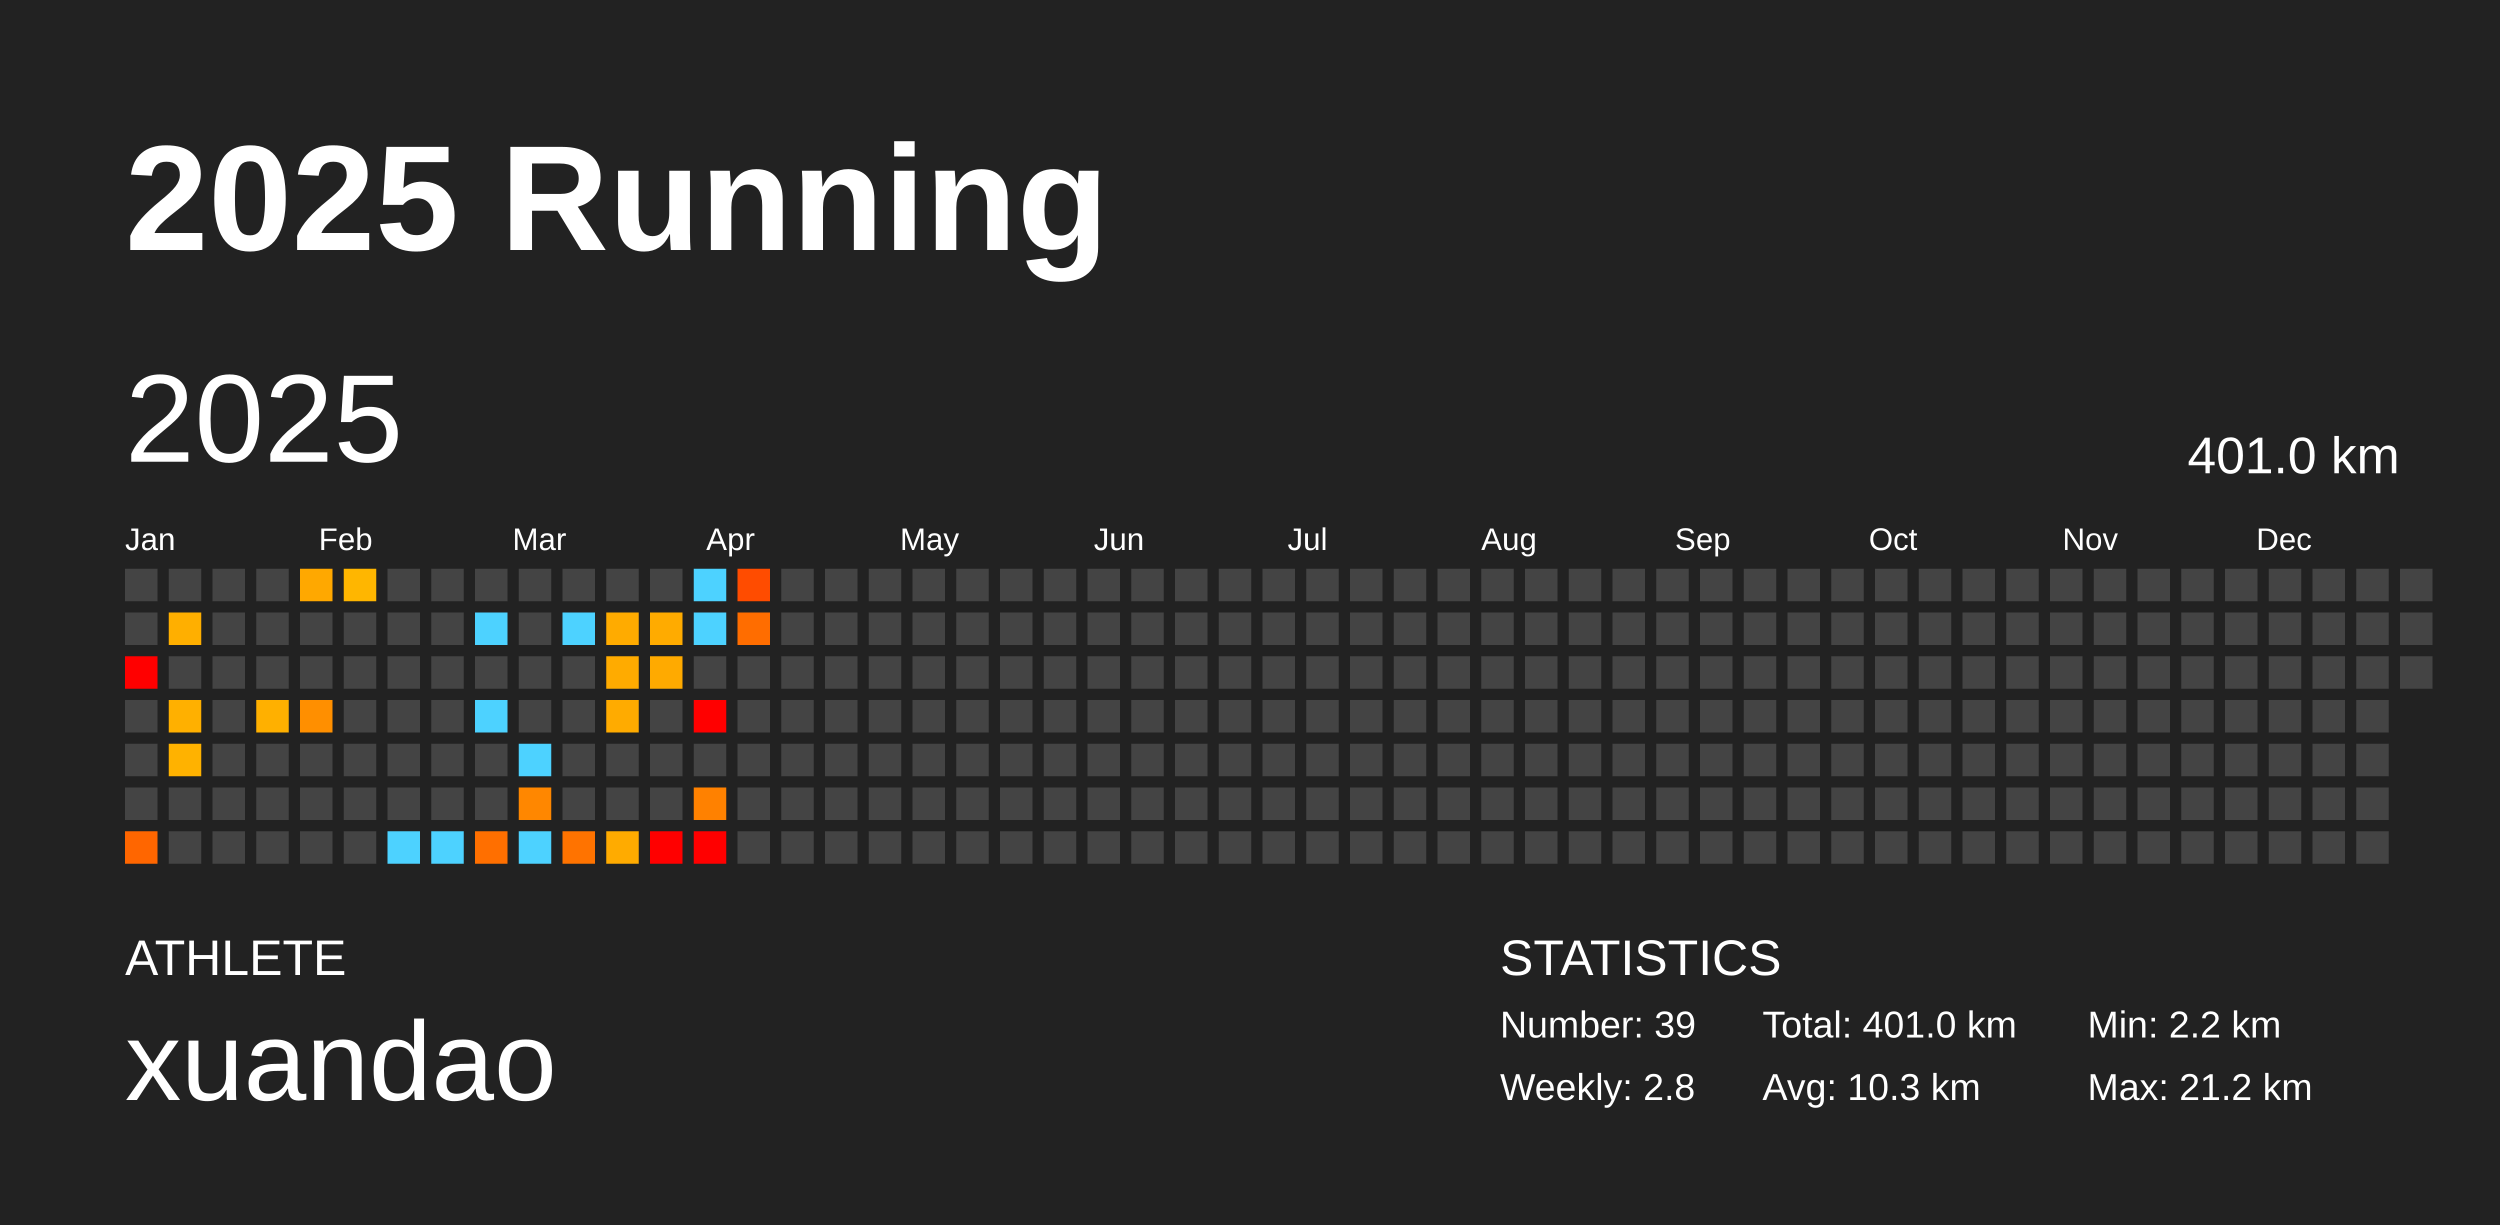
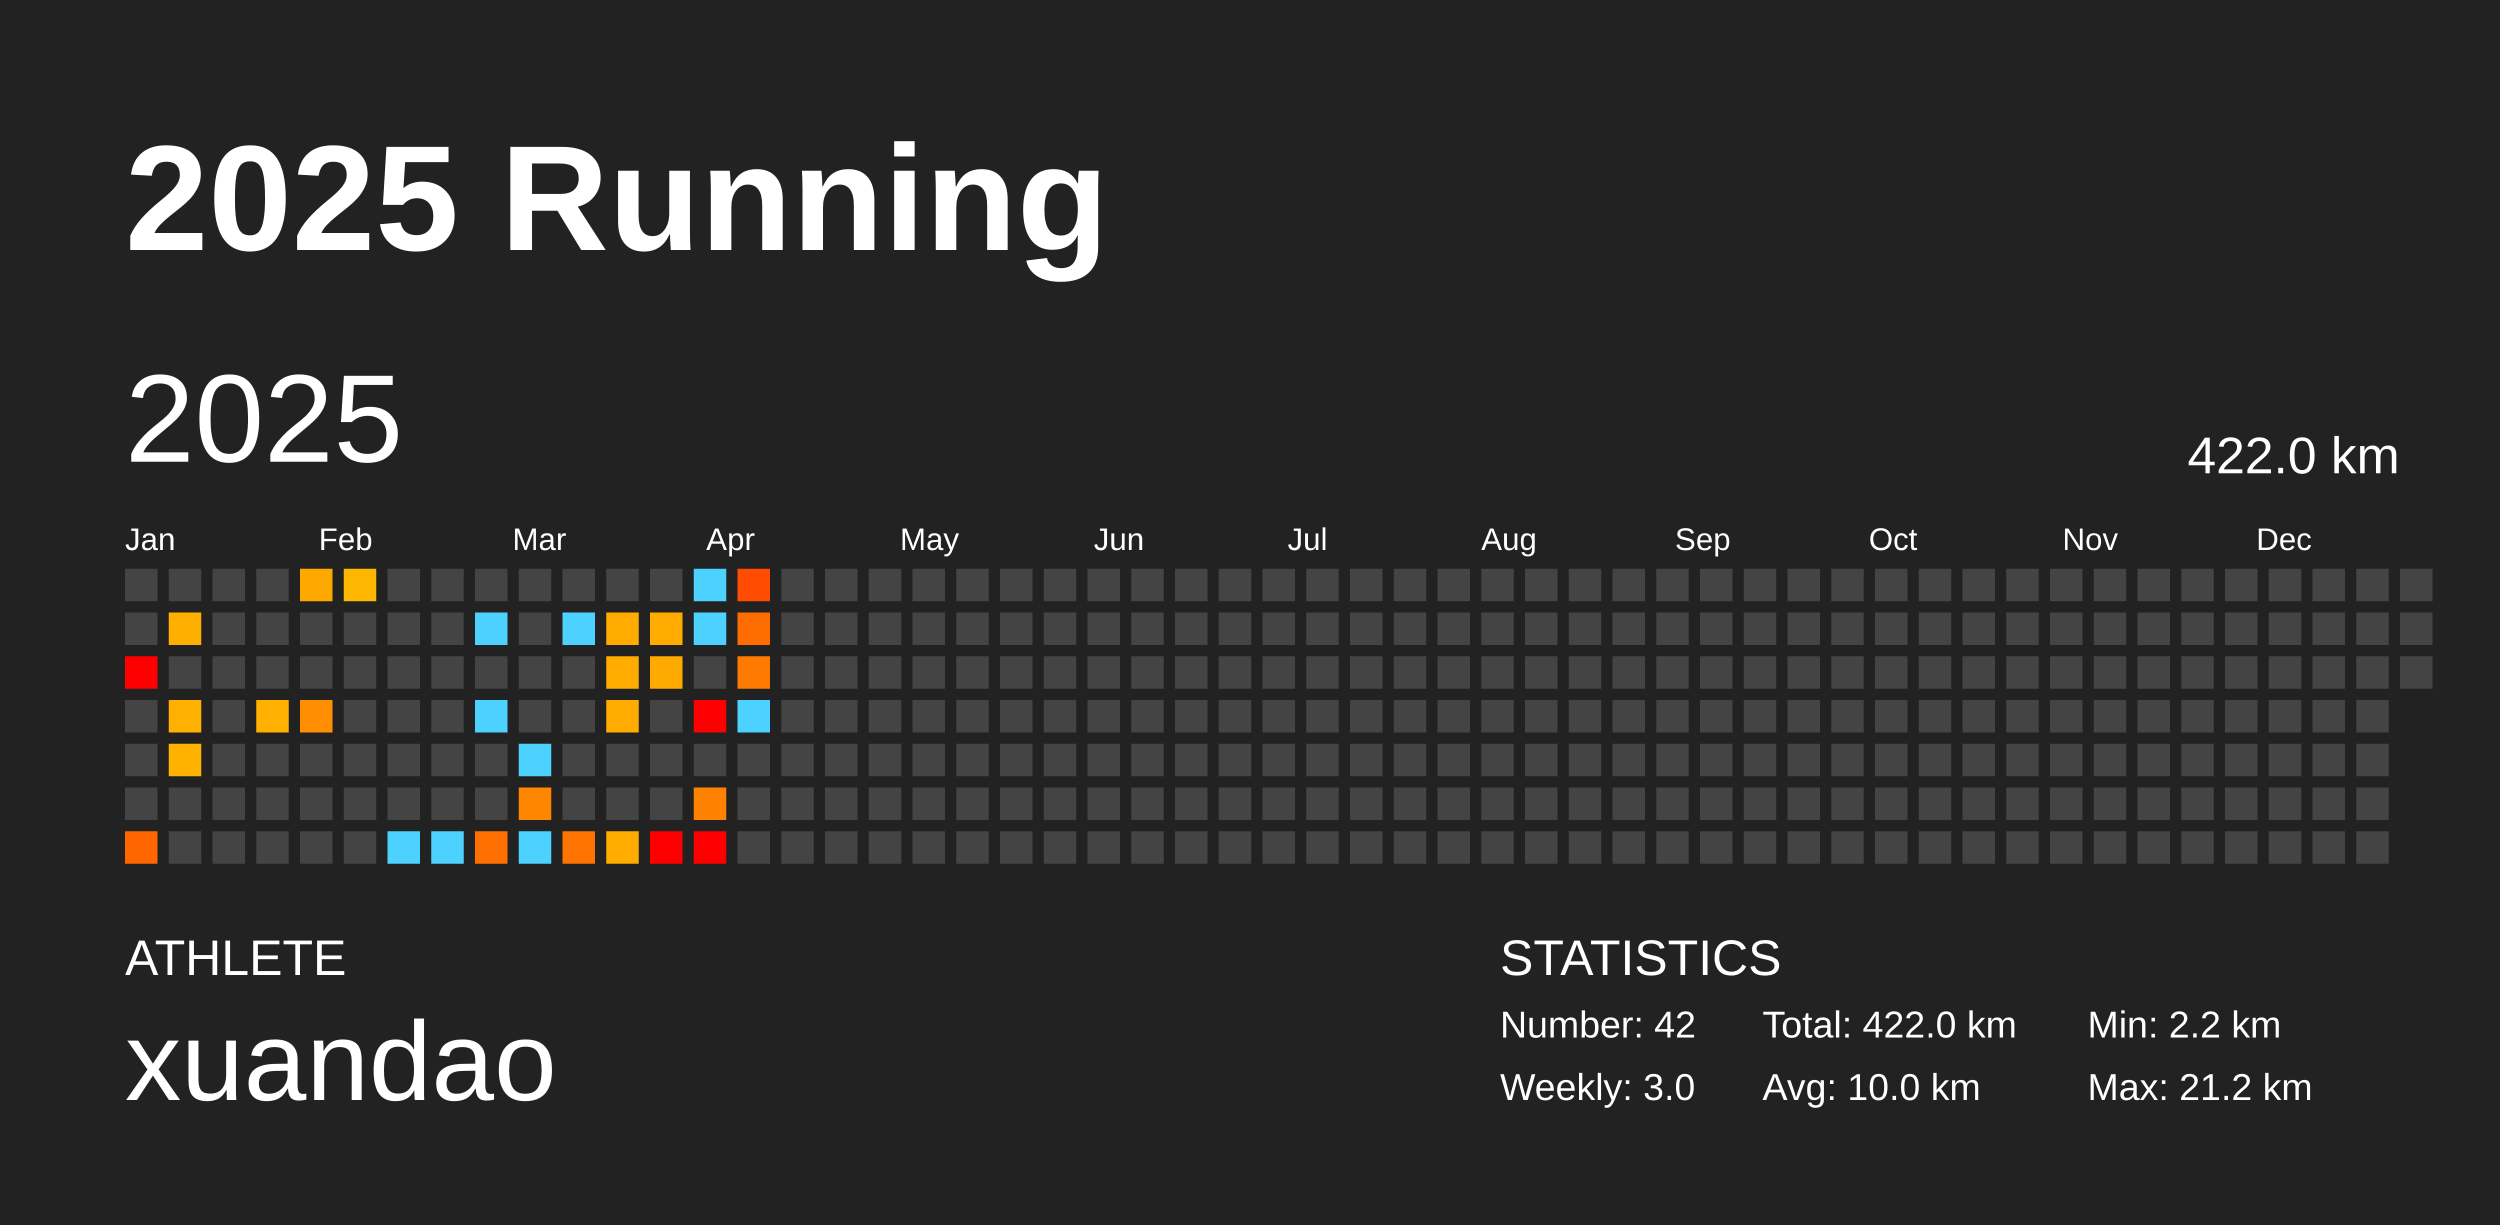
<svg xmlns="http://www.w3.org/2000/svg" baseProfile="full" height="98mm" version="1.1" viewBox="0,0,200,98" width="200mm">
  <defs />
  <rect fill="#222222" height="98" width="200" x="0" y="0" />
  <text fill="#FFFFFF" style="font-size:12px; font-family:Arial; font-weight:bold;" x="10" y="20">2025 Running</text>
  <text fill="#FFFFFF" style="font-size:4px; font-family:Arial" x="10" y="78">ATHLETE</text>
  <text fill="#FFFFFF" style="font-size:9px; font-family:Arial" x="10" y="88">xuandao</text>
  <text fill="#FFFFFF" style="font-size:4px; font-family:Arial" x="120" y="78">STATISTICS</text>
-   <text fill="#FFFFFF" style="font-size:3px; font-family:Arial" x="120" y="83">Number: 39</text>
-   <text fill="#FFFFFF" style="font-size:3px; font-family:Arial" x="120" y="88">Weekly: 2.8</text>
-   <text fill="#FFFFFF" style="font-size:3px; font-family:Arial" x="141" y="83">Total: 401.0 km</text>
-   <text fill="#FFFFFF" style="font-size:3px; font-family:Arial" x="141" y="88">Avg: 10.3 km</text>
+   <text fill="#FFFFFF" style="font-size:3px; font-family:Arial" x="120" y="83">Number: 42</text>
+   <text fill="#FFFFFF" style="font-size:3px; font-family:Arial" x="120" y="88">Weekly: 3.0</text>
+   <text fill="#FFFFFF" style="font-size:3px; font-family:Arial" x="141" y="83">Total: 422.0 km</text>
+   <text fill="#FFFFFF" style="font-size:3px; font-family:Arial" x="141" y="88">Avg: 10.0 km</text>
  <text fill="#FFFFFF" style="font-size:3px; font-family:Arial" x="167" y="83">Min: 2.2 km</text>
  <text fill="#FFFFFF" style="font-size:3px; font-family:Arial" x="167" y="88">Max: 21.2 km</text>
  <text dominant-baseline="hanging" fill="#FFFFFF" style="font-size:10.0px; font-family:Arial;" x="10" y="30">2025</text>
-   <text dominant-baseline="hanging" fill="#FFFFFF" style="font-size:4.125px; font-family:Arial;" x="175" y="35">401.0 km</text>
+   <text dominant-baseline="hanging" fill="#FFFFFF" style="font-size:4.125px; font-family:Arial;" x="175" y="35">422.0 km</text>
  <text fill="#FFFFFF" style="font-size:2.5px; font-family:Arial" x="10.0" y="44">Jan</text>
  <text fill="#FFFFFF" style="font-size:2.5px; font-family:Arial" x="25.5" y="44">Feb</text>
  <text fill="#FFFFFF" style="font-size:2.5px; font-family:Arial" x="41.0" y="44">Mar</text>
  <text fill="#FFFFFF" style="font-size:2.5px; font-family:Arial" x="56.5" y="44">Apr</text>
  <text fill="#FFFFFF" style="font-size:2.5px; font-family:Arial" x="72.0" y="44">May</text>
  <text fill="#FFFFFF" style="font-size:2.5px; font-family:Arial" x="87.5" y="44">Jun</text>
  <text fill="#FFFFFF" style="font-size:2.5px; font-family:Arial" x="103.0" y="44">Jul</text>
  <text fill="#FFFFFF" style="font-size:2.5px; font-family:Arial" x="118.5" y="44">Aug</text>
  <text fill="#FFFFFF" style="font-size:2.5px; font-family:Arial" x="134.0" y="44">Sep</text>
  <text fill="#FFFFFF" style="font-size:2.5px; font-family:Arial" x="149.5" y="44">Oct</text>
  <text fill="#FFFFFF" style="font-size:2.5px; font-family:Arial" x="165.0" y="44">Nov</text>
  <text fill="#FFFFFF" style="font-size:2.5px; font-family:Arial" x="180.5" y="44">Dec</text>
  <rect fill="#444444" height="2.6" width="2.6" x="10.0" y="45.5" />
  <rect fill="#444444" height="2.6" width="2.6" x="10.0" y="49.0" />
  <rect fill="red" height="2.6" width="2.6" x="10.0" y="52.5" />
  <rect fill="#444444" height="2.6" width="2.6" x="10.0" y="56.0" />
  <rect fill="#444444" height="2.6" width="2.6" x="10.0" y="59.5" />
  <rect fill="#444444" height="2.6" width="2.6" x="10.0" y="63.0" />
  <rect fill="#ff6600" height="2.6" width="2.6" x="10.0" y="66.5" />
  <rect fill="#444444" height="2.6" width="2.6" x="13.5" y="45.5" />
  <rect fill="#ffaf00" height="2.6" width="2.6" x="13.5" y="49.0" />
  <rect fill="#444444" height="2.6" width="2.6" x="13.5" y="52.5" />
  <rect fill="#ffb000" height="2.6" width="2.6" x="13.5" y="56.0" />
  <rect fill="#ffb200" height="2.6" width="2.6" x="13.5" y="59.5" />
  <rect fill="#444444" height="2.6" width="2.6" x="13.5" y="63.0" />
  <rect fill="#444444" height="2.6" width="2.6" x="13.5" y="66.5" />
  <rect fill="#444444" height="2.6" width="2.6" x="17.0" y="45.5" />
  <rect fill="#444444" height="2.6" width="2.6" x="17.0" y="49.0" />
  <rect fill="#444444" height="2.6" width="2.6" x="17.0" y="52.5" />
  <rect fill="#444444" height="2.6" width="2.6" x="17.0" y="56.0" />
  <rect fill="#444444" height="2.6" width="2.6" x="17.0" y="59.5" />
  <rect fill="#444444" height="2.6" width="2.6" x="17.0" y="63.0" />
  <rect fill="#444444" height="2.6" width="2.6" x="17.0" y="66.5" />
  <rect fill="#444444" height="2.6" width="2.6" x="20.5" y="45.5" />
  <rect fill="#444444" height="2.6" width="2.6" x="20.5" y="49.0" />
  <rect fill="#444444" height="2.6" width="2.6" x="20.5" y="52.5" />
  <rect fill="#ffb000" height="2.6" width="2.6" x="20.5" y="56.0" />
  <rect fill="#444444" height="2.6" width="2.6" x="20.5" y="59.5" />
  <rect fill="#444444" height="2.6" width="2.6" x="20.5" y="63.0" />
  <rect fill="#444444" height="2.6" width="2.6" x="20.5" y="66.5" />
  <rect fill="#ffa800" height="2.6" width="2.6" x="24.0" y="45.5" />
  <rect fill="#444444" height="2.6" width="2.6" x="24.0" y="49.0" />
  <rect fill="#444444" height="2.6" width="2.6" x="24.0" y="52.5" />
  <rect fill="#ff8f00" height="2.6" width="2.6" x="24.0" y="56.0" />
  <rect fill="#444444" height="2.6" width="2.6" x="24.0" y="59.5" />
  <rect fill="#444444" height="2.6" width="2.6" x="24.0" y="63.0" />
  <rect fill="#444444" height="2.6" width="2.6" x="24.0" y="66.5" />
  <rect fill="#ffb600" height="2.6" width="2.6" x="27.5" y="45.5" />
  <rect fill="#444444" height="2.6" width="2.6" x="27.5" y="49.0" />
  <rect fill="#444444" height="2.6" width="2.6" x="27.5" y="52.5" />
  <rect fill="#444444" height="2.6" width="2.6" x="27.5" y="56.0" />
  <rect fill="#444444" height="2.6" width="2.6" x="27.5" y="59.5" />
  <rect fill="#444444" height="2.6" width="2.6" x="27.5" y="63.0" />
  <rect fill="#444444" height="2.6" width="2.6" x="27.5" y="66.5" />
  <rect fill="#444444" height="2.6" width="2.6" x="31.0" y="45.5" />
  <rect fill="#444444" height="2.6" width="2.6" x="31.0" y="49.0" />
  <rect fill="#444444" height="2.6" width="2.6" x="31.0" y="52.5" />
  <rect fill="#444444" height="2.6" width="2.6" x="31.0" y="56.0" />
  <rect fill="#444444" height="2.6" width="2.6" x="31.0" y="59.5" />
  <rect fill="#444444" height="2.6" width="2.6" x="31.0" y="63.0" />
  <rect fill="#4dd2ff" height="2.6" width="2.6" x="31.0" y="66.5" />
  <rect fill="#444444" height="2.6" width="2.6" x="34.5" y="45.5" />
  <rect fill="#444444" height="2.6" width="2.6" x="34.5" y="49.0" />
  <rect fill="#444444" height="2.6" width="2.6" x="34.5" y="52.5" />
  <rect fill="#444444" height="2.6" width="2.6" x="34.5" y="56.0" />
  <rect fill="#444444" height="2.6" width="2.6" x="34.5" y="59.5" />
  <rect fill="#444444" height="2.6" width="2.6" x="34.5" y="63.0" />
  <rect fill="#4dd2ff" height="2.6" width="2.6" x="34.5" y="66.5" />
  <rect fill="#444444" height="2.6" width="2.6" x="38.0" y="45.5" />
  <rect fill="#4dd2ff" height="2.6" width="2.6" x="38.0" y="49.0" />
  <rect fill="#444444" height="2.6" width="2.6" x="38.0" y="52.5" />
  <rect fill="#4dd2ff" height="2.6" width="2.6" x="38.0" y="56.0" />
  <rect fill="#444444" height="2.6" width="2.6" x="38.0" y="59.5" />
  <rect fill="#444444" height="2.6" width="2.6" x="38.0" y="63.0" />
  <rect fill="#ff6f00" height="2.6" width="2.6" x="38.0" y="66.5" />
  <rect fill="#444444" height="2.6" width="2.6" x="41.5" y="45.5" />
  <rect fill="#444444" height="2.6" width="2.6" x="41.5" y="49.0" />
  <rect fill="#444444" height="2.6" width="2.6" x="41.5" y="52.5" />
  <rect fill="#444444" height="2.6" width="2.6" x="41.5" y="56.0" />
  <rect fill="#4dd2ff" height="2.6" width="2.6" x="41.5" y="59.5" />
  <rect fill="#ff8700" height="2.6" width="2.6" x="41.5" y="63.0" />
  <rect fill="#4dd2ff" height="2.6" width="2.6" x="41.5" y="66.5" />
  <rect fill="#444444" height="2.6" width="2.6" x="45.0" y="45.5" />
  <rect fill="#4dd2ff" height="2.6" width="2.6" x="45.0" y="49.0" />
  <rect fill="#444444" height="2.6" width="2.6" x="45.0" y="52.5" />
  <rect fill="#444444" height="2.6" width="2.6" x="45.0" y="56.0" />
  <rect fill="#444444" height="2.6" width="2.6" x="45.0" y="59.5" />
  <rect fill="#444444" height="2.6" width="2.6" x="45.0" y="63.0" />
  <rect fill="#ff7300" height="2.6" width="2.6" x="45.0" y="66.5" />
  <rect fill="#444444" height="2.6" width="2.6" x="48.5" y="45.5" />
  <rect fill="#ffab00" height="2.6" width="2.6" x="48.5" y="49.0" />
  <rect fill="#ffab00" height="2.6" width="2.6" x="48.5" y="52.5" />
  <rect fill="#ffab00" height="2.6" width="2.6" x="48.5" y="56.0" />
  <rect fill="#444444" height="2.6" width="2.6" x="48.5" y="59.5" />
  <rect fill="#444444" height="2.6" width="2.6" x="48.5" y="63.0" />
  <rect fill="#ffab00" height="2.6" width="2.6" x="48.5" y="66.5" />
  <rect fill="#444444" height="2.6" width="2.6" x="52.0" y="45.5" />
  <rect fill="#ffab00" height="2.6" width="2.6" x="52.0" y="49.0" />
  <rect fill="#ffaa00" height="2.6" width="2.6" x="52.0" y="52.5" />
  <rect fill="#444444" height="2.6" width="2.6" x="52.0" y="56.0" />
  <rect fill="#444444" height="2.6" width="2.6" x="52.0" y="59.5" />
  <rect fill="#444444" height="2.6" width="2.6" x="52.0" y="63.0" />
  <rect fill="red" height="2.6" width="2.6" x="52.0" y="66.5" />
  <rect fill="#4dd2ff" height="2.6" width="2.6" x="55.5" y="45.5" />
  <rect fill="#4dd2ff" height="2.6" width="2.6" x="55.5" y="49.0" />
  <rect fill="#444444" height="2.6" width="2.6" x="55.5" y="52.5" />
  <rect fill="red" height="2.6" width="2.6" x="55.5" y="56.0" />
  <rect fill="#444444" height="2.6" width="2.6" x="55.5" y="59.5" />
  <rect fill="#ff8100" height="2.6" width="2.6" x="55.5" y="63.0" />
  <rect fill="red" height="2.6" width="2.6" x="55.5" y="66.5" />
  <rect fill="#ff4c00" height="2.6" width="2.6" x="59.0" y="45.5" />
  <rect fill="#ff6d00" height="2.6" width="2.6" x="59.0" y="49.0" />
-   <rect fill="#444444" height="2.6" width="2.6" x="59.0" y="52.5" />
-   <rect fill="#444444" height="2.6" width="2.6" x="59.0" y="56.0" />
+   <rect fill="#ff7a00" height="2.6" width="2.6" x="59.0" y="52.5" />
+   <rect fill="#4dd2ff" height="2.6" width="2.6" x="59.0" y="56.0" />
  <rect fill="#444444" height="2.6" width="2.6" x="59.0" y="59.5" />
  <rect fill="#444444" height="2.6" width="2.6" x="59.0" y="63.0" />
  <rect fill="#444444" height="2.6" width="2.6" x="59.0" y="66.5" />
  <rect fill="#444444" height="2.6" width="2.6" x="62.5" y="45.5" />
  <rect fill="#444444" height="2.6" width="2.6" x="62.5" y="49.0" />
  <rect fill="#444444" height="2.6" width="2.6" x="62.5" y="52.5" />
  <rect fill="#444444" height="2.6" width="2.6" x="62.5" y="56.0" />
  <rect fill="#444444" height="2.6" width="2.6" x="62.5" y="59.5" />
  <rect fill="#444444" height="2.6" width="2.6" x="62.5" y="63.0" />
  <rect fill="#444444" height="2.6" width="2.6" x="62.5" y="66.5" />
  <rect fill="#444444" height="2.6" width="2.6" x="66.0" y="45.5" />
  <rect fill="#444444" height="2.6" width="2.6" x="66.0" y="49.0" />
  <rect fill="#444444" height="2.6" width="2.6" x="66.0" y="52.5" />
  <rect fill="#444444" height="2.6" width="2.6" x="66.0" y="56.0" />
  <rect fill="#444444" height="2.6" width="2.6" x="66.0" y="59.5" />
  <rect fill="#444444" height="2.6" width="2.6" x="66.0" y="63.0" />
  <rect fill="#444444" height="2.6" width="2.6" x="66.0" y="66.5" />
  <rect fill="#444444" height="2.6" width="2.6" x="69.5" y="45.5" />
  <rect fill="#444444" height="2.6" width="2.6" x="69.5" y="49.0" />
  <rect fill="#444444" height="2.6" width="2.6" x="69.5" y="52.5" />
  <rect fill="#444444" height="2.6" width="2.6" x="69.5" y="56.0" />
  <rect fill="#444444" height="2.6" width="2.6" x="69.5" y="59.5" />
  <rect fill="#444444" height="2.6" width="2.6" x="69.5" y="63.0" />
  <rect fill="#444444" height="2.6" width="2.6" x="69.5" y="66.5" />
  <rect fill="#444444" height="2.6" width="2.6" x="73.0" y="45.5" />
  <rect fill="#444444" height="2.6" width="2.6" x="73.0" y="49.0" />
  <rect fill="#444444" height="2.6" width="2.6" x="73.0" y="52.5" />
  <rect fill="#444444" height="2.6" width="2.6" x="73.0" y="56.0" />
  <rect fill="#444444" height="2.6" width="2.6" x="73.0" y="59.5" />
  <rect fill="#444444" height="2.6" width="2.6" x="73.0" y="63.0" />
  <rect fill="#444444" height="2.6" width="2.6" x="73.0" y="66.5" />
  <rect fill="#444444" height="2.6" width="2.6" x="76.5" y="45.5" />
  <rect fill="#444444" height="2.6" width="2.6" x="76.5" y="49.0" />
  <rect fill="#444444" height="2.6" width="2.6" x="76.5" y="52.5" />
  <rect fill="#444444" height="2.6" width="2.6" x="76.5" y="56.0" />
  <rect fill="#444444" height="2.6" width="2.6" x="76.5" y="59.5" />
  <rect fill="#444444" height="2.6" width="2.6" x="76.5" y="63.0" />
  <rect fill="#444444" height="2.6" width="2.6" x="76.5" y="66.5" />
  <rect fill="#444444" height="2.6" width="2.6" x="80.0" y="45.5" />
  <rect fill="#444444" height="2.6" width="2.6" x="80.0" y="49.0" />
  <rect fill="#444444" height="2.6" width="2.6" x="80.0" y="52.5" />
  <rect fill="#444444" height="2.6" width="2.6" x="80.0" y="56.0" />
  <rect fill="#444444" height="2.6" width="2.6" x="80.0" y="59.5" />
  <rect fill="#444444" height="2.6" width="2.6" x="80.0" y="63.0" />
  <rect fill="#444444" height="2.6" width="2.6" x="80.0" y="66.5" />
  <rect fill="#444444" height="2.6" width="2.6" x="83.5" y="45.5" />
  <rect fill="#444444" height="2.6" width="2.6" x="83.5" y="49.0" />
  <rect fill="#444444" height="2.6" width="2.6" x="83.5" y="52.5" />
  <rect fill="#444444" height="2.6" width="2.6" x="83.5" y="56.0" />
  <rect fill="#444444" height="2.6" width="2.6" x="83.5" y="59.5" />
  <rect fill="#444444" height="2.6" width="2.6" x="83.5" y="63.0" />
  <rect fill="#444444" height="2.6" width="2.6" x="83.5" y="66.5" />
  <rect fill="#444444" height="2.6" width="2.6" x="87.0" y="45.5" />
  <rect fill="#444444" height="2.6" width="2.6" x="87.0" y="49.0" />
  <rect fill="#444444" height="2.6" width="2.6" x="87.0" y="52.5" />
  <rect fill="#444444" height="2.6" width="2.6" x="87.0" y="56.0" />
  <rect fill="#444444" height="2.6" width="2.6" x="87.0" y="59.5" />
  <rect fill="#444444" height="2.6" width="2.6" x="87.0" y="63.0" />
  <rect fill="#444444" height="2.6" width="2.6" x="87.0" y="66.5" />
  <rect fill="#444444" height="2.6" width="2.6" x="90.5" y="45.5" />
  <rect fill="#444444" height="2.6" width="2.6" x="90.5" y="49.0" />
  <rect fill="#444444" height="2.6" width="2.6" x="90.5" y="52.5" />
  <rect fill="#444444" height="2.6" width="2.6" x="90.5" y="56.0" />
  <rect fill="#444444" height="2.6" width="2.6" x="90.5" y="59.5" />
  <rect fill="#444444" height="2.6" width="2.6" x="90.5" y="63.0" />
  <rect fill="#444444" height="2.6" width="2.6" x="90.5" y="66.5" />
  <rect fill="#444444" height="2.6" width="2.6" x="94.0" y="45.5" />
  <rect fill="#444444" height="2.6" width="2.6" x="94.0" y="49.0" />
  <rect fill="#444444" height="2.6" width="2.6" x="94.0" y="52.5" />
  <rect fill="#444444" height="2.6" width="2.6" x="94.0" y="56.0" />
  <rect fill="#444444" height="2.6" width="2.6" x="94.0" y="59.5" />
  <rect fill="#444444" height="2.6" width="2.6" x="94.0" y="63.0" />
  <rect fill="#444444" height="2.6" width="2.6" x="94.0" y="66.5" />
  <rect fill="#444444" height="2.6" width="2.6" x="97.5" y="45.5" />
  <rect fill="#444444" height="2.6" width="2.6" x="97.5" y="49.0" />
  <rect fill="#444444" height="2.6" width="2.6" x="97.5" y="52.5" />
  <rect fill="#444444" height="2.6" width="2.6" x="97.5" y="56.0" />
  <rect fill="#444444" height="2.6" width="2.6" x="97.5" y="59.5" />
  <rect fill="#444444" height="2.6" width="2.6" x="97.5" y="63.0" />
  <rect fill="#444444" height="2.6" width="2.6" x="97.5" y="66.5" />
  <rect fill="#444444" height="2.6" width="2.6" x="101.0" y="45.5" />
  <rect fill="#444444" height="2.6" width="2.6" x="101.0" y="49.0" />
  <rect fill="#444444" height="2.6" width="2.6" x="101.0" y="52.5" />
  <rect fill="#444444" height="2.6" width="2.6" x="101.0" y="56.0" />
  <rect fill="#444444" height="2.6" width="2.6" x="101.0" y="59.5" />
  <rect fill="#444444" height="2.6" width="2.6" x="101.0" y="63.0" />
  <rect fill="#444444" height="2.6" width="2.6" x="101.0" y="66.5" />
  <rect fill="#444444" height="2.6" width="2.6" x="104.5" y="45.5" />
  <rect fill="#444444" height="2.6" width="2.6" x="104.5" y="49.0" />
  <rect fill="#444444" height="2.6" width="2.6" x="104.5" y="52.5" />
  <rect fill="#444444" height="2.6" width="2.6" x="104.5" y="56.0" />
  <rect fill="#444444" height="2.6" width="2.6" x="104.5" y="59.5" />
  <rect fill="#444444" height="2.6" width="2.6" x="104.5" y="63.0" />
  <rect fill="#444444" height="2.6" width="2.6" x="104.5" y="66.5" />
  <rect fill="#444444" height="2.6" width="2.6" x="108.0" y="45.5" />
  <rect fill="#444444" height="2.6" width="2.6" x="108.0" y="49.0" />
  <rect fill="#444444" height="2.6" width="2.6" x="108.0" y="52.5" />
  <rect fill="#444444" height="2.6" width="2.6" x="108.0" y="56.0" />
  <rect fill="#444444" height="2.6" width="2.6" x="108.0" y="59.5" />
  <rect fill="#444444" height="2.6" width="2.6" x="108.0" y="63.0" />
  <rect fill="#444444" height="2.6" width="2.6" x="108.0" y="66.5" />
  <rect fill="#444444" height="2.6" width="2.6" x="111.5" y="45.5" />
  <rect fill="#444444" height="2.6" width="2.6" x="111.5" y="49.0" />
  <rect fill="#444444" height="2.6" width="2.6" x="111.5" y="52.5" />
  <rect fill="#444444" height="2.6" width="2.6" x="111.5" y="56.0" />
  <rect fill="#444444" height="2.6" width="2.6" x="111.5" y="59.5" />
  <rect fill="#444444" height="2.6" width="2.6" x="111.5" y="63.0" />
  <rect fill="#444444" height="2.6" width="2.6" x="111.5" y="66.5" />
  <rect fill="#444444" height="2.6" width="2.6" x="115.0" y="45.5" />
  <rect fill="#444444" height="2.6" width="2.6" x="115.0" y="49.0" />
  <rect fill="#444444" height="2.6" width="2.6" x="115.0" y="52.5" />
  <rect fill="#444444" height="2.6" width="2.6" x="115.0" y="56.0" />
  <rect fill="#444444" height="2.6" width="2.6" x="115.0" y="59.5" />
  <rect fill="#444444" height="2.6" width="2.6" x="115.0" y="63.0" />
  <rect fill="#444444" height="2.6" width="2.6" x="115.0" y="66.5" />
  <rect fill="#444444" height="2.6" width="2.6" x="118.5" y="45.5" />
  <rect fill="#444444" height="2.6" width="2.6" x="118.5" y="49.0" />
  <rect fill="#444444" height="2.6" width="2.6" x="118.5" y="52.5" />
  <rect fill="#444444" height="2.6" width="2.6" x="118.5" y="56.0" />
  <rect fill="#444444" height="2.6" width="2.6" x="118.5" y="59.5" />
  <rect fill="#444444" height="2.6" width="2.6" x="118.5" y="63.0" />
  <rect fill="#444444" height="2.6" width="2.6" x="118.5" y="66.5" />
  <rect fill="#444444" height="2.6" width="2.6" x="122.0" y="45.5" />
  <rect fill="#444444" height="2.6" width="2.6" x="122.0" y="49.0" />
  <rect fill="#444444" height="2.6" width="2.6" x="122.0" y="52.5" />
  <rect fill="#444444" height="2.6" width="2.6" x="122.0" y="56.0" />
  <rect fill="#444444" height="2.6" width="2.6" x="122.0" y="59.5" />
  <rect fill="#444444" height="2.6" width="2.6" x="122.0" y="63.0" />
  <rect fill="#444444" height="2.6" width="2.6" x="122.0" y="66.5" />
  <rect fill="#444444" height="2.6" width="2.6" x="125.5" y="45.5" />
  <rect fill="#444444" height="2.6" width="2.6" x="125.5" y="49.0" />
  <rect fill="#444444" height="2.6" width="2.6" x="125.5" y="52.5" />
  <rect fill="#444444" height="2.6" width="2.6" x="125.5" y="56.0" />
  <rect fill="#444444" height="2.6" width="2.6" x="125.5" y="59.5" />
  <rect fill="#444444" height="2.6" width="2.6" x="125.5" y="63.0" />
  <rect fill="#444444" height="2.6" width="2.6" x="125.5" y="66.5" />
  <rect fill="#444444" height="2.6" width="2.6" x="129.0" y="45.5" />
  <rect fill="#444444" height="2.6" width="2.6" x="129.0" y="49.0" />
  <rect fill="#444444" height="2.6" width="2.6" x="129.0" y="52.5" />
  <rect fill="#444444" height="2.6" width="2.6" x="129.0" y="56.0" />
  <rect fill="#444444" height="2.6" width="2.6" x="129.0" y="59.5" />
  <rect fill="#444444" height="2.6" width="2.6" x="129.0" y="63.0" />
  <rect fill="#444444" height="2.6" width="2.6" x="129.0" y="66.5" />
  <rect fill="#444444" height="2.6" width="2.6" x="132.5" y="45.5" />
  <rect fill="#444444" height="2.6" width="2.6" x="132.5" y="49.0" />
  <rect fill="#444444" height="2.6" width="2.6" x="132.5" y="52.5" />
  <rect fill="#444444" height="2.6" width="2.6" x="132.5" y="56.0" />
  <rect fill="#444444" height="2.6" width="2.6" x="132.5" y="59.5" />
  <rect fill="#444444" height="2.6" width="2.6" x="132.5" y="63.0" />
  <rect fill="#444444" height="2.6" width="2.6" x="132.5" y="66.5" />
  <rect fill="#444444" height="2.6" width="2.6" x="136.0" y="45.5" />
  <rect fill="#444444" height="2.6" width="2.6" x="136.0" y="49.0" />
  <rect fill="#444444" height="2.6" width="2.6" x="136.0" y="52.5" />
  <rect fill="#444444" height="2.6" width="2.6" x="136.0" y="56.0" />
  <rect fill="#444444" height="2.6" width="2.6" x="136.0" y="59.5" />
  <rect fill="#444444" height="2.6" width="2.6" x="136.0" y="63.0" />
  <rect fill="#444444" height="2.6" width="2.6" x="136.0" y="66.5" />
  <rect fill="#444444" height="2.6" width="2.6" x="139.5" y="45.5" />
  <rect fill="#444444" height="2.6" width="2.6" x="139.5" y="49.0" />
  <rect fill="#444444" height="2.6" width="2.6" x="139.5" y="52.5" />
  <rect fill="#444444" height="2.6" width="2.6" x="139.5" y="56.0" />
  <rect fill="#444444" height="2.6" width="2.6" x="139.5" y="59.5" />
  <rect fill="#444444" height="2.6" width="2.6" x="139.5" y="63.0" />
  <rect fill="#444444" height="2.6" width="2.6" x="139.5" y="66.5" />
  <rect fill="#444444" height="2.6" width="2.6" x="143.0" y="45.5" />
  <rect fill="#444444" height="2.6" width="2.6" x="143.0" y="49.0" />
  <rect fill="#444444" height="2.6" width="2.6" x="143.0" y="52.5" />
  <rect fill="#444444" height="2.6" width="2.6" x="143.0" y="56.0" />
  <rect fill="#444444" height="2.6" width="2.6" x="143.0" y="59.5" />
  <rect fill="#444444" height="2.6" width="2.6" x="143.0" y="63.0" />
  <rect fill="#444444" height="2.6" width="2.6" x="143.0" y="66.5" />
  <rect fill="#444444" height="2.6" width="2.6" x="146.5" y="45.5" />
  <rect fill="#444444" height="2.6" width="2.6" x="146.5" y="49.0" />
  <rect fill="#444444" height="2.6" width="2.6" x="146.5" y="52.5" />
  <rect fill="#444444" height="2.6" width="2.6" x="146.5" y="56.0" />
  <rect fill="#444444" height="2.6" width="2.6" x="146.5" y="59.5" />
  <rect fill="#444444" height="2.6" width="2.6" x="146.5" y="63.0" />
  <rect fill="#444444" height="2.6" width="2.6" x="146.5" y="66.5" />
  <rect fill="#444444" height="2.6" width="2.6" x="150.0" y="45.5" />
  <rect fill="#444444" height="2.6" width="2.6" x="150.0" y="49.0" />
  <rect fill="#444444" height="2.6" width="2.6" x="150.0" y="52.5" />
  <rect fill="#444444" height="2.6" width="2.6" x="150.0" y="56.0" />
  <rect fill="#444444" height="2.6" width="2.6" x="150.0" y="59.5" />
  <rect fill="#444444" height="2.6" width="2.6" x="150.0" y="63.0" />
  <rect fill="#444444" height="2.6" width="2.6" x="150.0" y="66.5" />
  <rect fill="#444444" height="2.6" width="2.6" x="153.5" y="45.5" />
  <rect fill="#444444" height="2.6" width="2.6" x="153.5" y="49.0" />
  <rect fill="#444444" height="2.6" width="2.6" x="153.5" y="52.5" />
  <rect fill="#444444" height="2.6" width="2.6" x="153.5" y="56.0" />
  <rect fill="#444444" height="2.6" width="2.6" x="153.5" y="59.5" />
  <rect fill="#444444" height="2.6" width="2.6" x="153.5" y="63.0" />
  <rect fill="#444444" height="2.6" width="2.6" x="153.5" y="66.5" />
  <rect fill="#444444" height="2.6" width="2.6" x="157.0" y="45.5" />
  <rect fill="#444444" height="2.6" width="2.6" x="157.0" y="49.0" />
  <rect fill="#444444" height="2.6" width="2.6" x="157.0" y="52.5" />
  <rect fill="#444444" height="2.6" width="2.6" x="157.0" y="56.0" />
  <rect fill="#444444" height="2.6" width="2.6" x="157.0" y="59.5" />
  <rect fill="#444444" height="2.6" width="2.6" x="157.0" y="63.0" />
  <rect fill="#444444" height="2.6" width="2.6" x="157.0" y="66.5" />
  <rect fill="#444444" height="2.6" width="2.6" x="160.5" y="45.5" />
  <rect fill="#444444" height="2.6" width="2.6" x="160.5" y="49.0" />
  <rect fill="#444444" height="2.6" width="2.6" x="160.5" y="52.5" />
  <rect fill="#444444" height="2.6" width="2.6" x="160.5" y="56.0" />
  <rect fill="#444444" height="2.6" width="2.6" x="160.5" y="59.5" />
  <rect fill="#444444" height="2.6" width="2.6" x="160.5" y="63.0" />
  <rect fill="#444444" height="2.6" width="2.6" x="160.5" y="66.5" />
  <rect fill="#444444" height="2.6" width="2.6" x="164.0" y="45.5" />
  <rect fill="#444444" height="2.6" width="2.6" x="164.0" y="49.0" />
  <rect fill="#444444" height="2.6" width="2.6" x="164.0" y="52.5" />
  <rect fill="#444444" height="2.6" width="2.6" x="164.0" y="56.0" />
  <rect fill="#444444" height="2.6" width="2.6" x="164.0" y="59.5" />
  <rect fill="#444444" height="2.6" width="2.6" x="164.0" y="63.0" />
  <rect fill="#444444" height="2.6" width="2.6" x="164.0" y="66.5" />
  <rect fill="#444444" height="2.6" width="2.6" x="167.5" y="45.5" />
  <rect fill="#444444" height="2.6" width="2.6" x="167.5" y="49.0" />
  <rect fill="#444444" height="2.6" width="2.6" x="167.5" y="52.5" />
  <rect fill="#444444" height="2.6" width="2.6" x="167.5" y="56.0" />
  <rect fill="#444444" height="2.6" width="2.6" x="167.5" y="59.5" />
  <rect fill="#444444" height="2.6" width="2.6" x="167.5" y="63.0" />
  <rect fill="#444444" height="2.6" width="2.6" x="167.5" y="66.5" />
  <rect fill="#444444" height="2.6" width="2.6" x="171.0" y="45.5" />
  <rect fill="#444444" height="2.6" width="2.6" x="171.0" y="49.0" />
  <rect fill="#444444" height="2.6" width="2.6" x="171.0" y="52.5" />
  <rect fill="#444444" height="2.6" width="2.6" x="171.0" y="56.0" />
  <rect fill="#444444" height="2.6" width="2.6" x="171.0" y="59.5" />
  <rect fill="#444444" height="2.6" width="2.6" x="171.0" y="63.0" />
  <rect fill="#444444" height="2.6" width="2.6" x="171.0" y="66.5" />
  <rect fill="#444444" height="2.6" width="2.6" x="174.5" y="45.5" />
  <rect fill="#444444" height="2.6" width="2.6" x="174.5" y="49.0" />
  <rect fill="#444444" height="2.6" width="2.6" x="174.5" y="52.5" />
  <rect fill="#444444" height="2.6" width="2.6" x="174.5" y="56.0" />
  <rect fill="#444444" height="2.6" width="2.6" x="174.5" y="59.5" />
  <rect fill="#444444" height="2.6" width="2.6" x="174.5" y="63.0" />
  <rect fill="#444444" height="2.6" width="2.6" x="174.5" y="66.5" />
  <rect fill="#444444" height="2.6" width="2.6" x="178.0" y="45.5" />
  <rect fill="#444444" height="2.6" width="2.6" x="178.0" y="49.0" />
  <rect fill="#444444" height="2.6" width="2.6" x="178.0" y="52.5" />
  <rect fill="#444444" height="2.6" width="2.6" x="178.0" y="56.0" />
  <rect fill="#444444" height="2.6" width="2.6" x="178.0" y="59.5" />
  <rect fill="#444444" height="2.6" width="2.6" x="178.0" y="63.0" />
  <rect fill="#444444" height="2.6" width="2.6" x="178.0" y="66.5" />
  <rect fill="#444444" height="2.6" width="2.6" x="181.5" y="45.5" />
  <rect fill="#444444" height="2.6" width="2.6" x="181.5" y="49.0" />
  <rect fill="#444444" height="2.6" width="2.6" x="181.5" y="52.5" />
  <rect fill="#444444" height="2.6" width="2.6" x="181.5" y="56.0" />
  <rect fill="#444444" height="2.6" width="2.6" x="181.5" y="59.5" />
  <rect fill="#444444" height="2.6" width="2.6" x="181.5" y="63.0" />
  <rect fill="#444444" height="2.6" width="2.6" x="181.5" y="66.5" />
  <rect fill="#444444" height="2.6" width="2.6" x="185.0" y="45.5" />
  <rect fill="#444444" height="2.6" width="2.6" x="185.0" y="49.0" />
  <rect fill="#444444" height="2.6" width="2.6" x="185.0" y="52.5" />
  <rect fill="#444444" height="2.6" width="2.6" x="185.0" y="56.0" />
  <rect fill="#444444" height="2.6" width="2.6" x="185.0" y="59.5" />
  <rect fill="#444444" height="2.6" width="2.6" x="185.0" y="63.0" />
  <rect fill="#444444" height="2.6" width="2.6" x="185.0" y="66.5" />
  <rect fill="#444444" height="2.6" width="2.6" x="188.5" y="45.5" />
  <rect fill="#444444" height="2.6" width="2.6" x="188.5" y="49.0" />
  <rect fill="#444444" height="2.6" width="2.6" x="188.5" y="52.5" />
  <rect fill="#444444" height="2.6" width="2.6" x="188.5" y="56.0" />
  <rect fill="#444444" height="2.6" width="2.6" x="188.5" y="59.5" />
  <rect fill="#444444" height="2.6" width="2.6" x="188.5" y="63.0" />
  <rect fill="#444444" height="2.6" width="2.6" x="188.5" y="66.5" />
  <rect fill="#444444" height="2.6" width="2.6" x="192.0" y="45.5" />
  <rect fill="#444444" height="2.6" width="2.6" x="192.0" y="49.0" />
  <rect fill="#444444" height="2.6" width="2.6" x="192.0" y="52.5" />
</svg>
